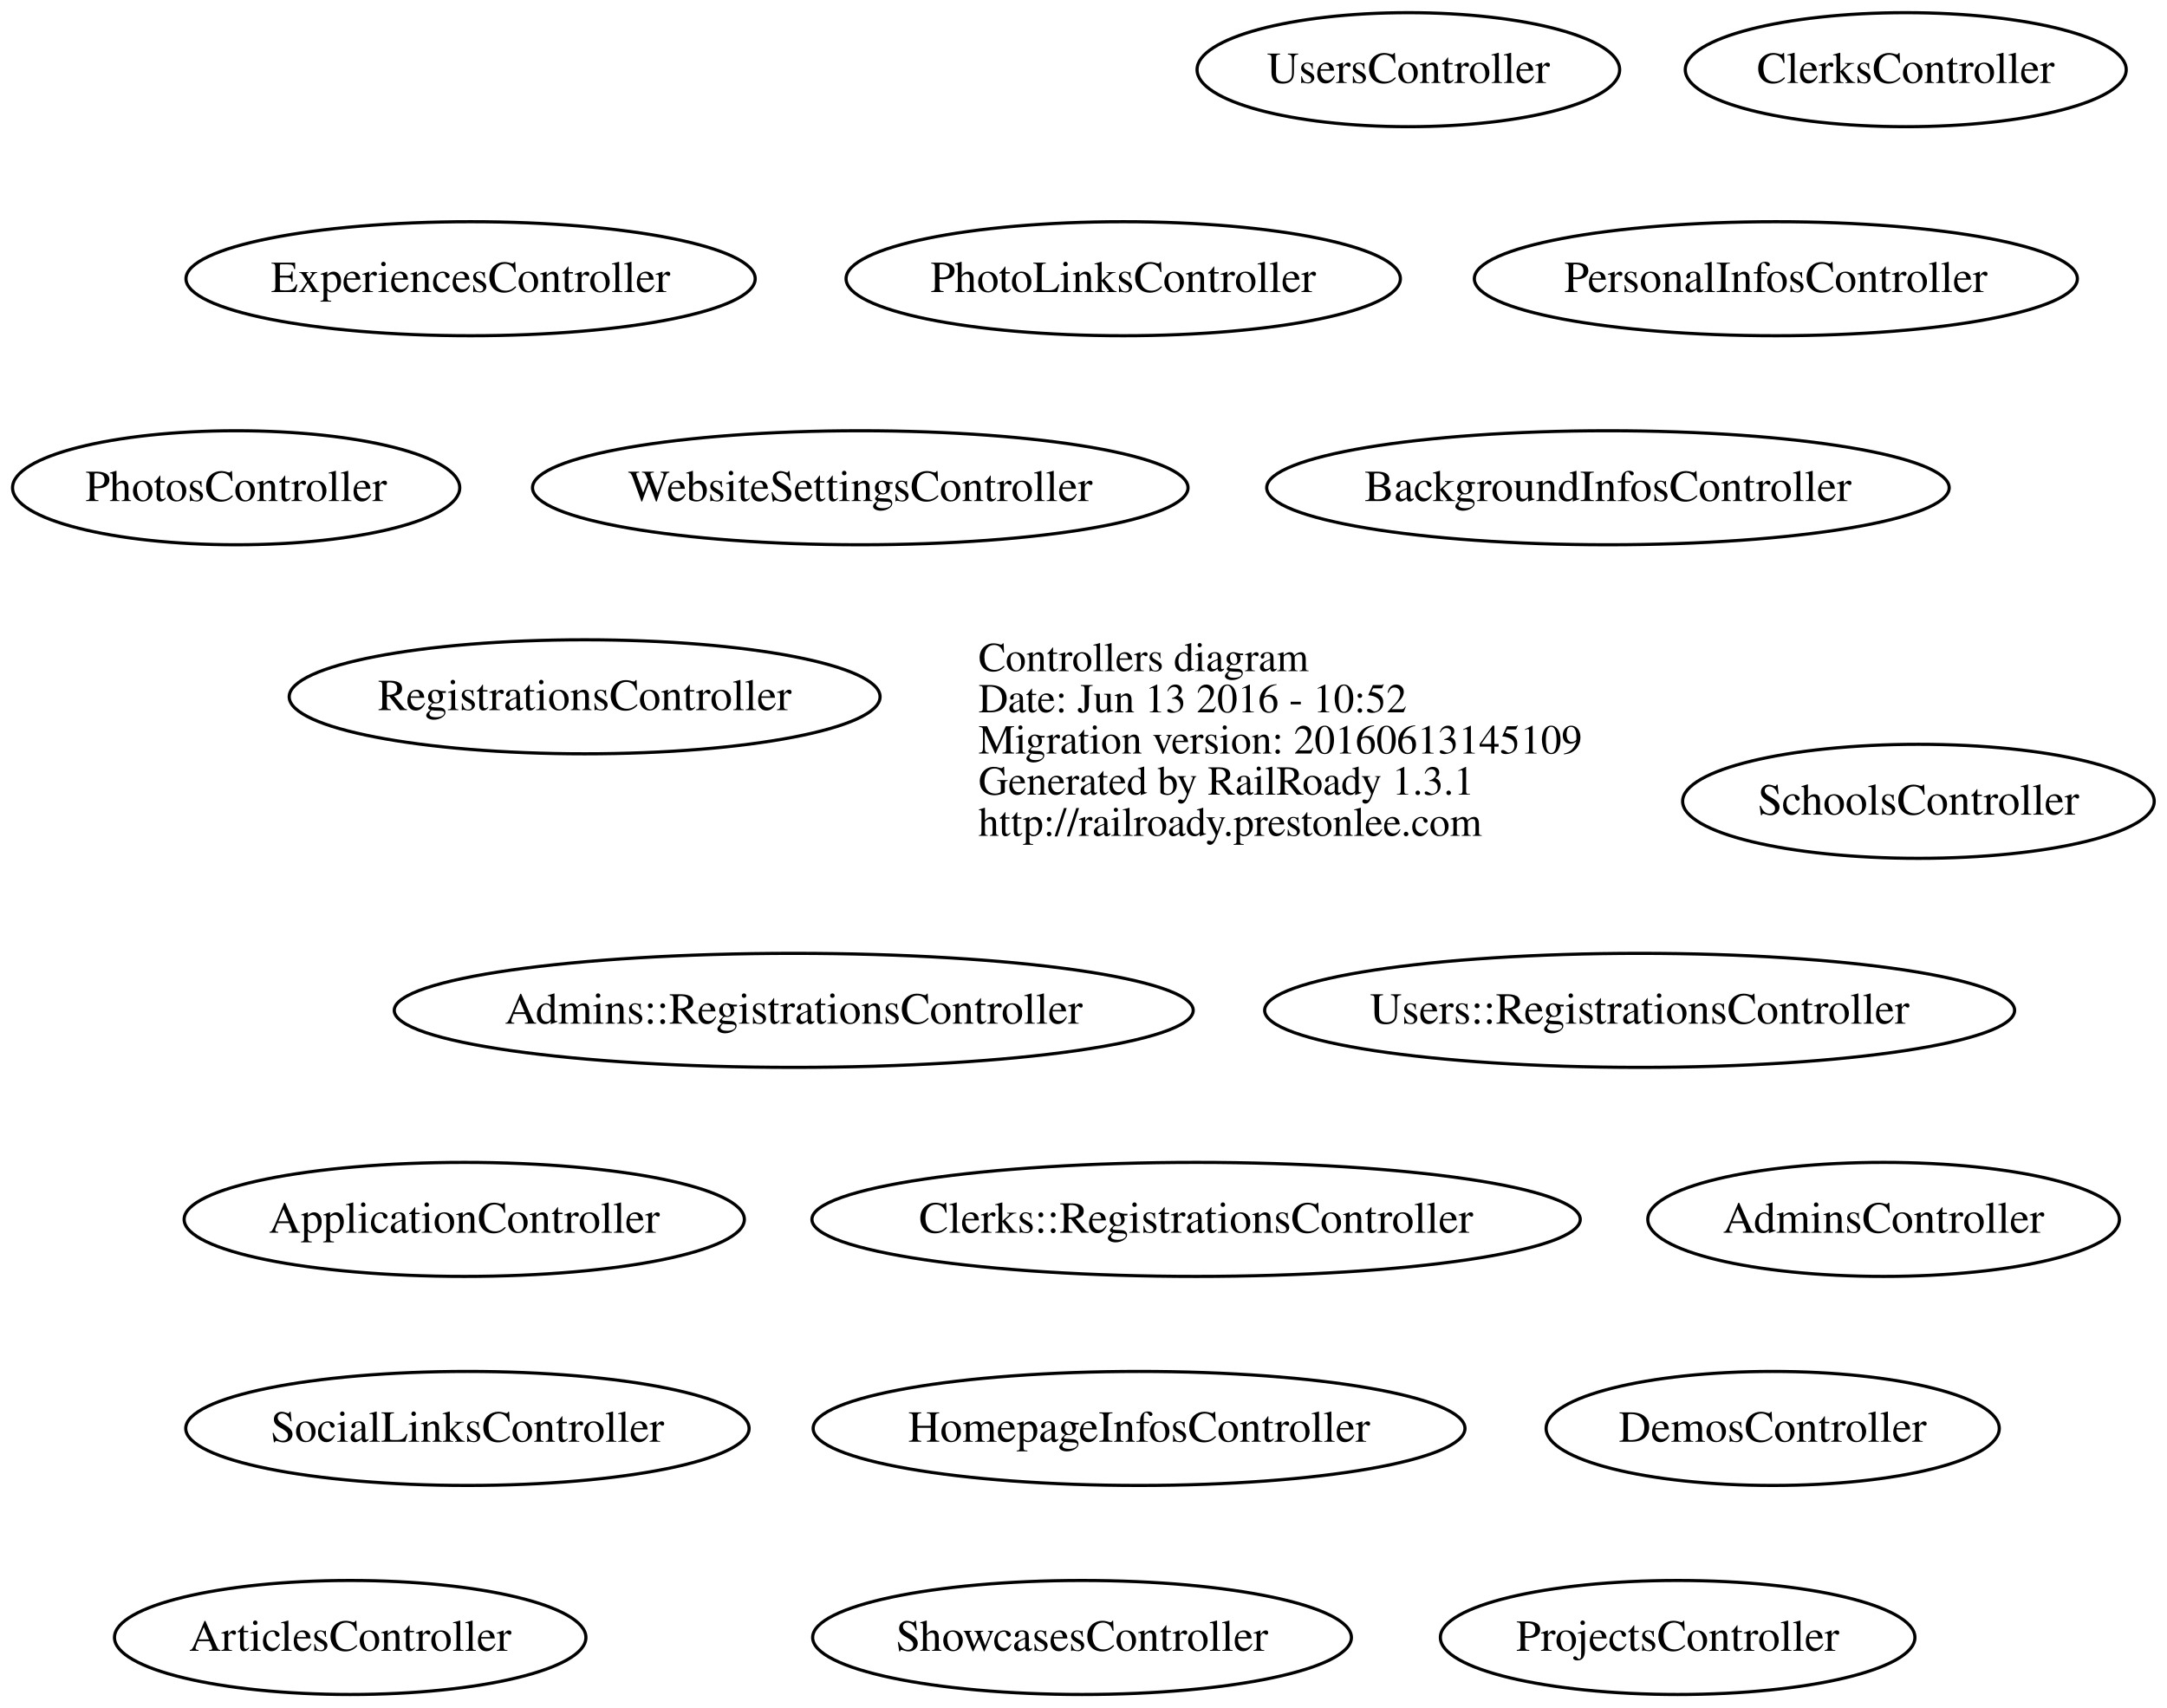
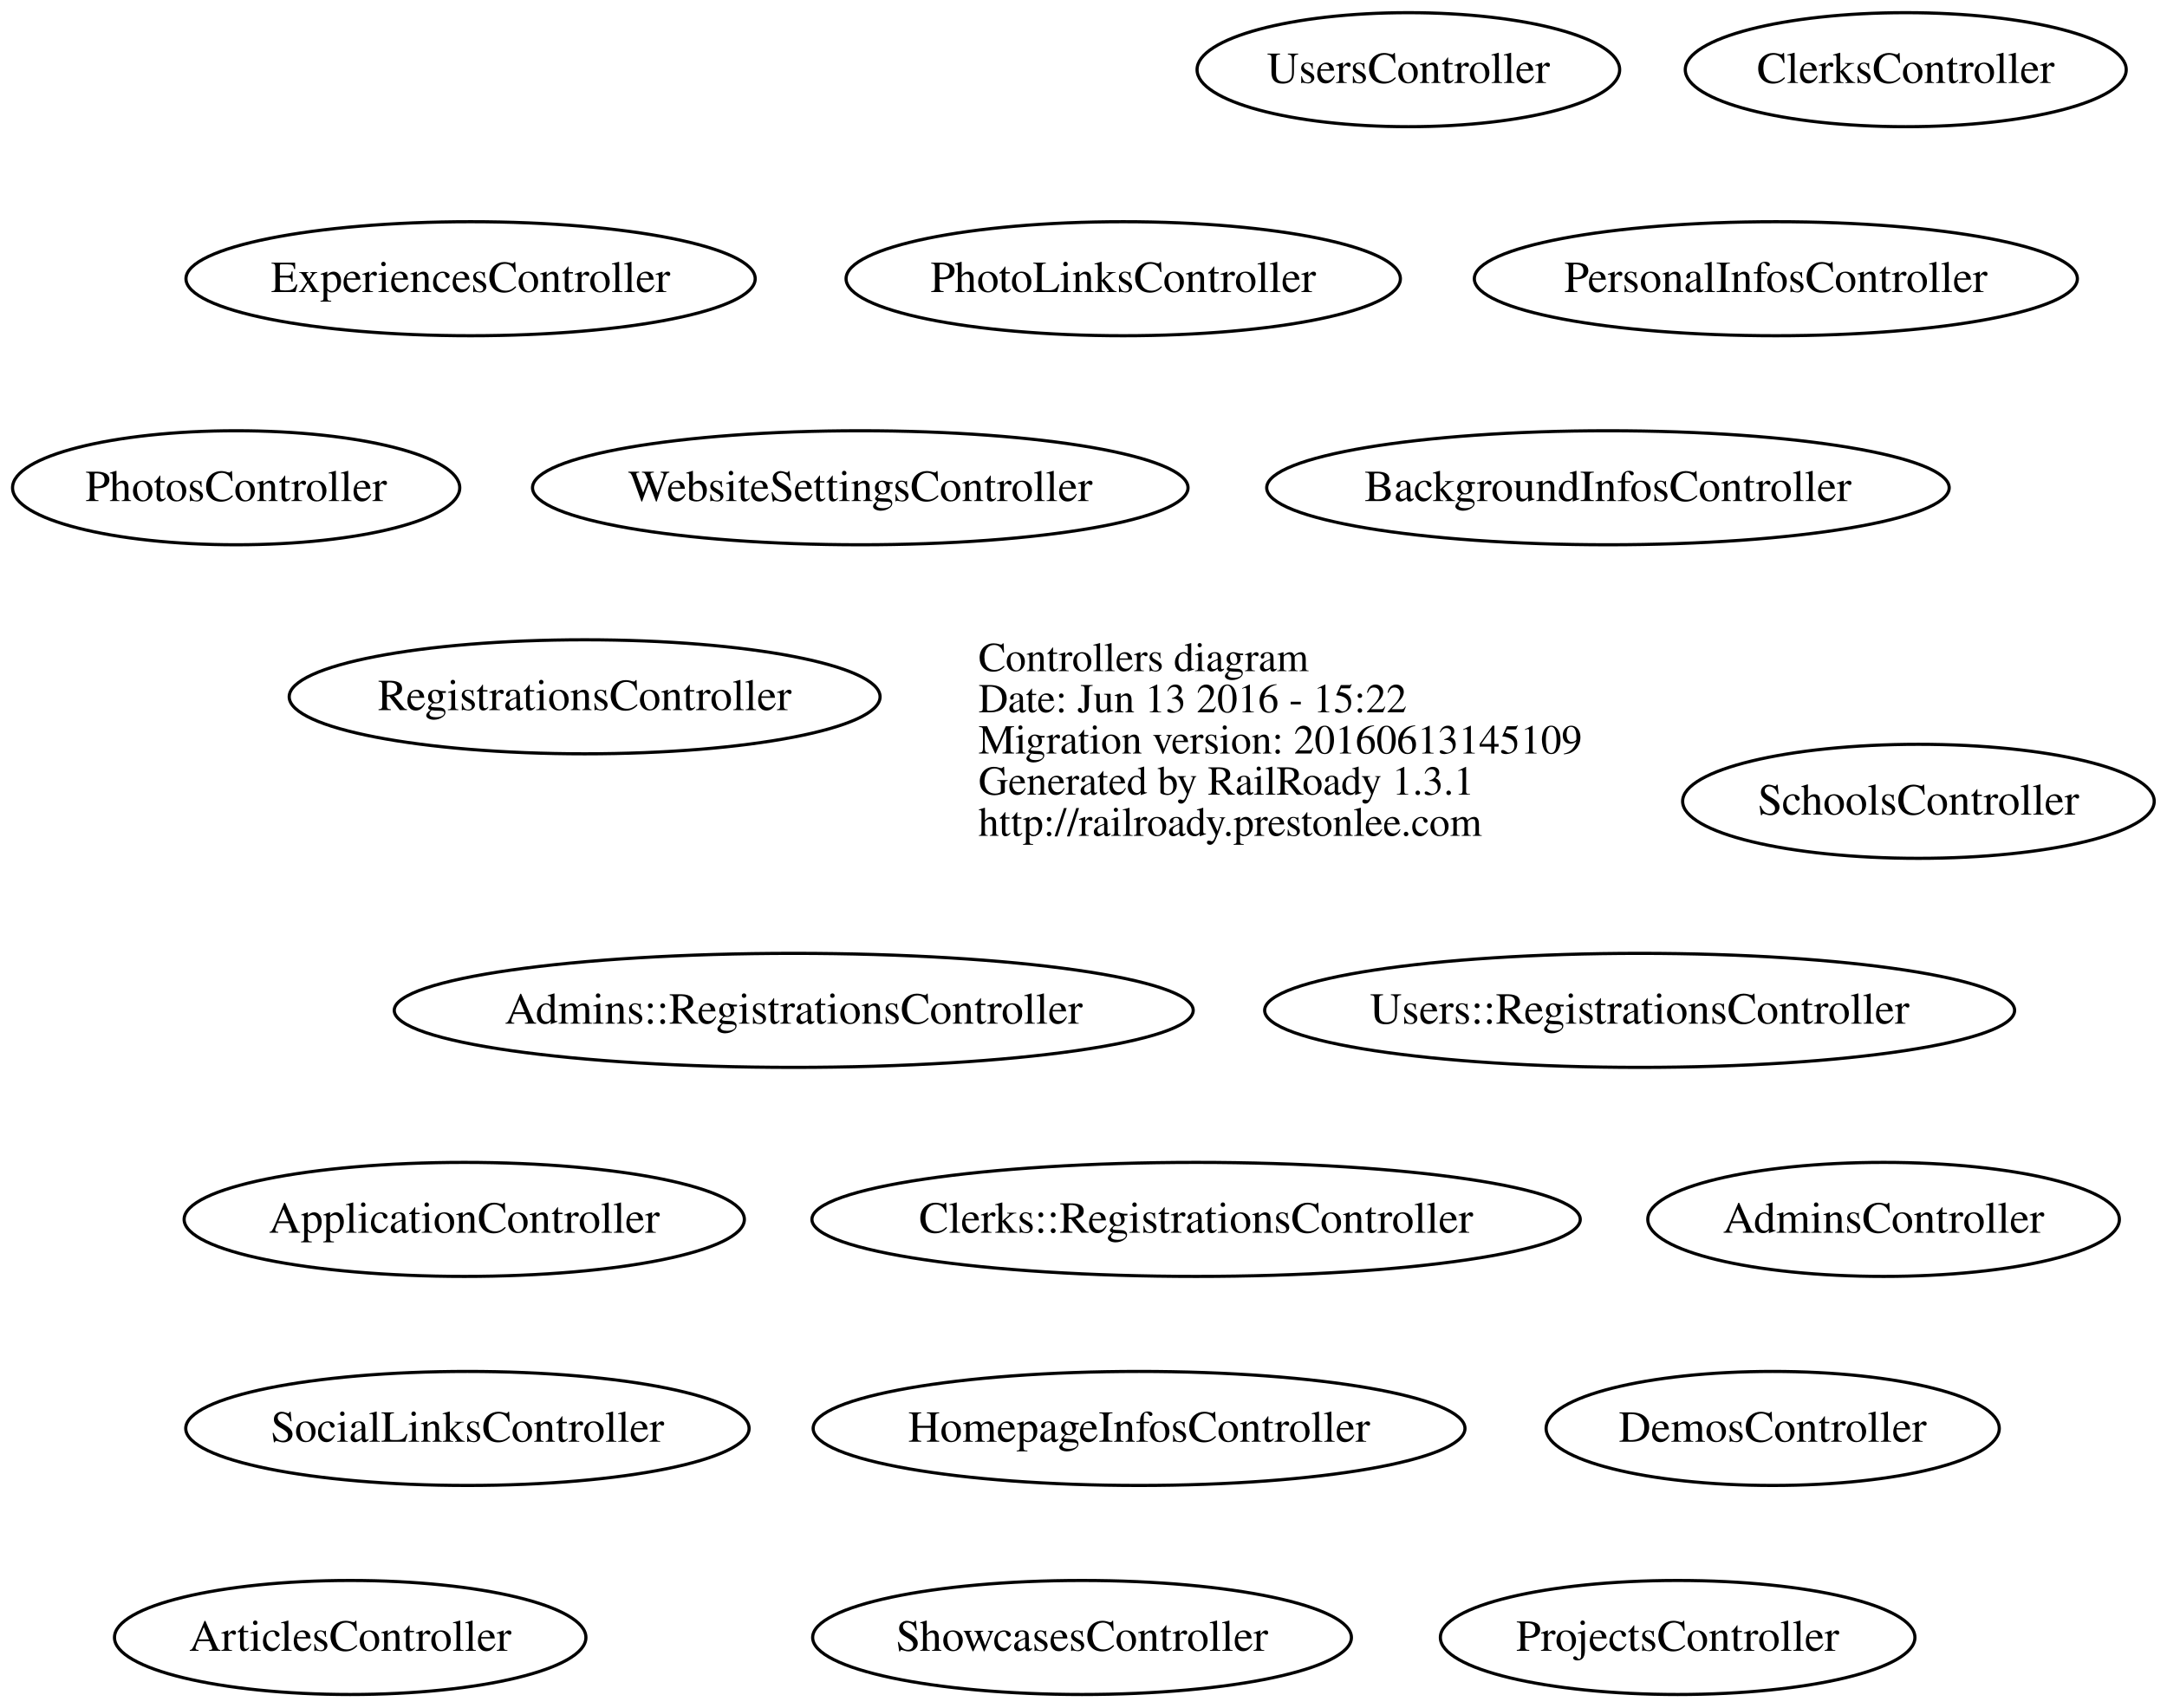
<svg xmlns="http://www.w3.org/2000/svg" width="684pt" height="539pt" viewBox="0.00 0.00 684.00 539.00">
  <g id="graph0" class="graph" transform="scale(1 1) rotate(0) translate(256.539 315)">
    <polygon fill="none" stroke="none" points="-256.539,224 -256.539,-315 427.464,-315 427.464,224 -256.539,224" />
    <g id="node1" class="node">
      <text text-anchor="start" x="52.312" y="-103.1" font-family="Times,serif" font-size="13.00">Controllers diagram</text>
-       <text text-anchor="start" x="52.312" y="-90.1" font-family="Times,serif" font-size="13.00">Date: Jun 13 2016 - 10:52</text>
+       <text text-anchor="start" x="52.312" y="-90.1" font-family="Times,serif" font-size="13.00">Date: Jun 13 2016 - 15:22</text>
      <text text-anchor="start" x="52.312" y="-77.1" font-family="Times,serif" font-size="13.00">Migration version: 20160613145109</text>
      <text text-anchor="start" x="52.312" y="-64.1" font-family="Times,serif" font-size="13.00">Generated by RailRoady 1.3.1</text>
      <text text-anchor="start" x="52.312" y="-51.1" font-family="Times,serif" font-size="13.00">http://railroady.prestonlee.com</text>
    </g>
    <g id="node2" class="node">
      <ellipse fill="none" stroke="black" cx="-6" cy="4" rx="126.096" ry="18" />
      <text text-anchor="middle" x="-6" y="8.2" font-family="Times,serif" font-size="14.00">Admins::RegistrationsController</text>
    </g>
    <g id="node3" class="node">
      <ellipse fill="none" stroke="black" cx="338" cy="70" rx="74.427" ry="18" />
      <text text-anchor="middle" x="338" y="74.2" font-family="Times,serif" font-size="14.00">AdminsController</text>
    </g>
    <g id="node4" class="node">
      <ellipse fill="none" stroke="black" cx="-110" cy="70" rx="88.417" ry="18" />
      <text text-anchor="middle" x="-110" y="74.2" font-family="Times,serif" font-size="14.00">ApplicationController</text>
    </g>
    <g id="node5" class="node">
      <ellipse fill="none" stroke="black" cx="-146" cy="202" rx="74.402" ry="18" />
      <text text-anchor="middle" x="-146" y="206.2" font-family="Times,serif" font-size="14.00">ArticlesController</text>
    </g>
    <g id="node6" class="node">
      <ellipse fill="none" stroke="black" cx="251" cy="-161" rx="107.711" ry="18" />
      <text text-anchor="middle" x="251" y="-156.8" font-family="Times,serif" font-size="14.00">BackgroundInfosController</text>
    </g>
    <g id="node7" class="node">
      <ellipse fill="none" stroke="black" cx="121" cy="70" rx="121.259" ry="18" />
      <text text-anchor="middle" x="121" y="74.2" font-family="Times,serif" font-size="14.00">Clerks::RegistrationsController</text>
    </g>
    <g id="node8" class="node">
      <ellipse fill="none" stroke="black" cx="345" cy="-293" rx="69.591" ry="18" />
      <text text-anchor="middle" x="345" y="-288.8" font-family="Times,serif" font-size="14.00">ClerksController</text>
    </g>
    <g id="node9" class="node">
      <ellipse fill="none" stroke="black" cx="303" cy="136" rx="71.52" ry="18" />
      <text text-anchor="middle" x="303" y="140.2" font-family="Times,serif" font-size="14.00">DemosController</text>
    </g>
    <g id="node10" class="node">
      <ellipse fill="none" stroke="black" cx="-108" cy="-227" rx="89.836" ry="18" />
      <text text-anchor="middle" x="-108" y="-222.8" font-family="Times,serif" font-size="14.00">ExperiencesController</text>
    </g>
    <g id="node11" class="node">
      <ellipse fill="none" stroke="black" cx="103" cy="136" rx="102.875" ry="18" />
      <text text-anchor="middle" x="103" y="140.2" font-family="Times,serif" font-size="14.00">HomepageInfosController</text>
    </g>
    <g id="node12" class="node">
      <ellipse fill="none" stroke="black" cx="304" cy="-227" rx="95.174" ry="18" />
      <text text-anchor="middle" x="304" y="-222.8" font-family="Times,serif" font-size="14.00">PersonalInfosController</text>
    </g>
    <g id="node13" class="node">
      <ellipse fill="none" stroke="black" cx="98" cy="-227" rx="87.483" ry="18" />
      <text text-anchor="middle" x="98" y="-222.8" font-family="Times,serif" font-size="14.00">PhotoLinksController</text>
    </g>
    <g id="node14" class="node">
      <ellipse fill="none" stroke="black" cx="-182" cy="-161" rx="70.577" ry="18" />
      <text text-anchor="middle" x="-182" y="-156.8" font-family="Times,serif" font-size="14.00">PhotosController</text>
    </g>
    <g id="node15" class="node">
      <ellipse fill="none" stroke="black" cx="273" cy="202" rx="74.895" ry="18" />
      <text text-anchor="middle" x="273" y="206.2" font-family="Times,serif" font-size="14.00">ProjectsController</text>
    </g>
    <g id="node16" class="node">
      <ellipse fill="none" stroke="black" cx="-72" cy="-95" rx="93.253" ry="18" />
      <text text-anchor="middle" x="-72" y="-90.8" font-family="Times,serif" font-size="14.00">RegistrationsController</text>
    </g>
    <g id="node17" class="node">
      <ellipse fill="none" stroke="black" cx="349" cy="-62" rx="74.427" ry="18" />
      <text text-anchor="middle" x="349" y="-57.8" font-family="Times,serif" font-size="14.00">SchoolsController</text>
    </g>
    <g id="node18" class="node">
      <ellipse fill="none" stroke="black" cx="85" cy="202" rx="85.027" ry="18" />
      <text text-anchor="middle" x="85" y="206.2" font-family="Times,serif" font-size="14.00">ShowcasesController</text>
    </g>
    <g id="node19" class="node">
      <ellipse fill="none" stroke="black" cx="-109" cy="136" rx="88.91" ry="18" />
      <text text-anchor="middle" x="-109" y="140.2" font-family="Times,serif" font-size="14.00">SocialLinksController</text>
    </g>
    <g id="node20" class="node">
      <ellipse fill="none" stroke="black" cx="261" cy="4" rx="118.361" ry="18" />
      <text text-anchor="middle" x="261" y="8.2" font-family="Times,serif" font-size="14.00">Users::RegistrationsController</text>
    </g>
    <g id="node21" class="node">
      <ellipse fill="none" stroke="black" cx="188" cy="-293" rx="66.692" ry="18" />
      <text text-anchor="middle" x="188" y="-288.8" font-family="Times,serif" font-size="14.00">UsersController</text>
    </g>
    <g id="node22" class="node">
      <ellipse fill="none" stroke="black" cx="15" cy="-161" rx="103.454" ry="18" />
      <text text-anchor="middle" x="15" y="-156.8" font-family="Times,serif" font-size="14.00">WebsiteSettingsController</text>
    </g>
  </g>
</svg>
